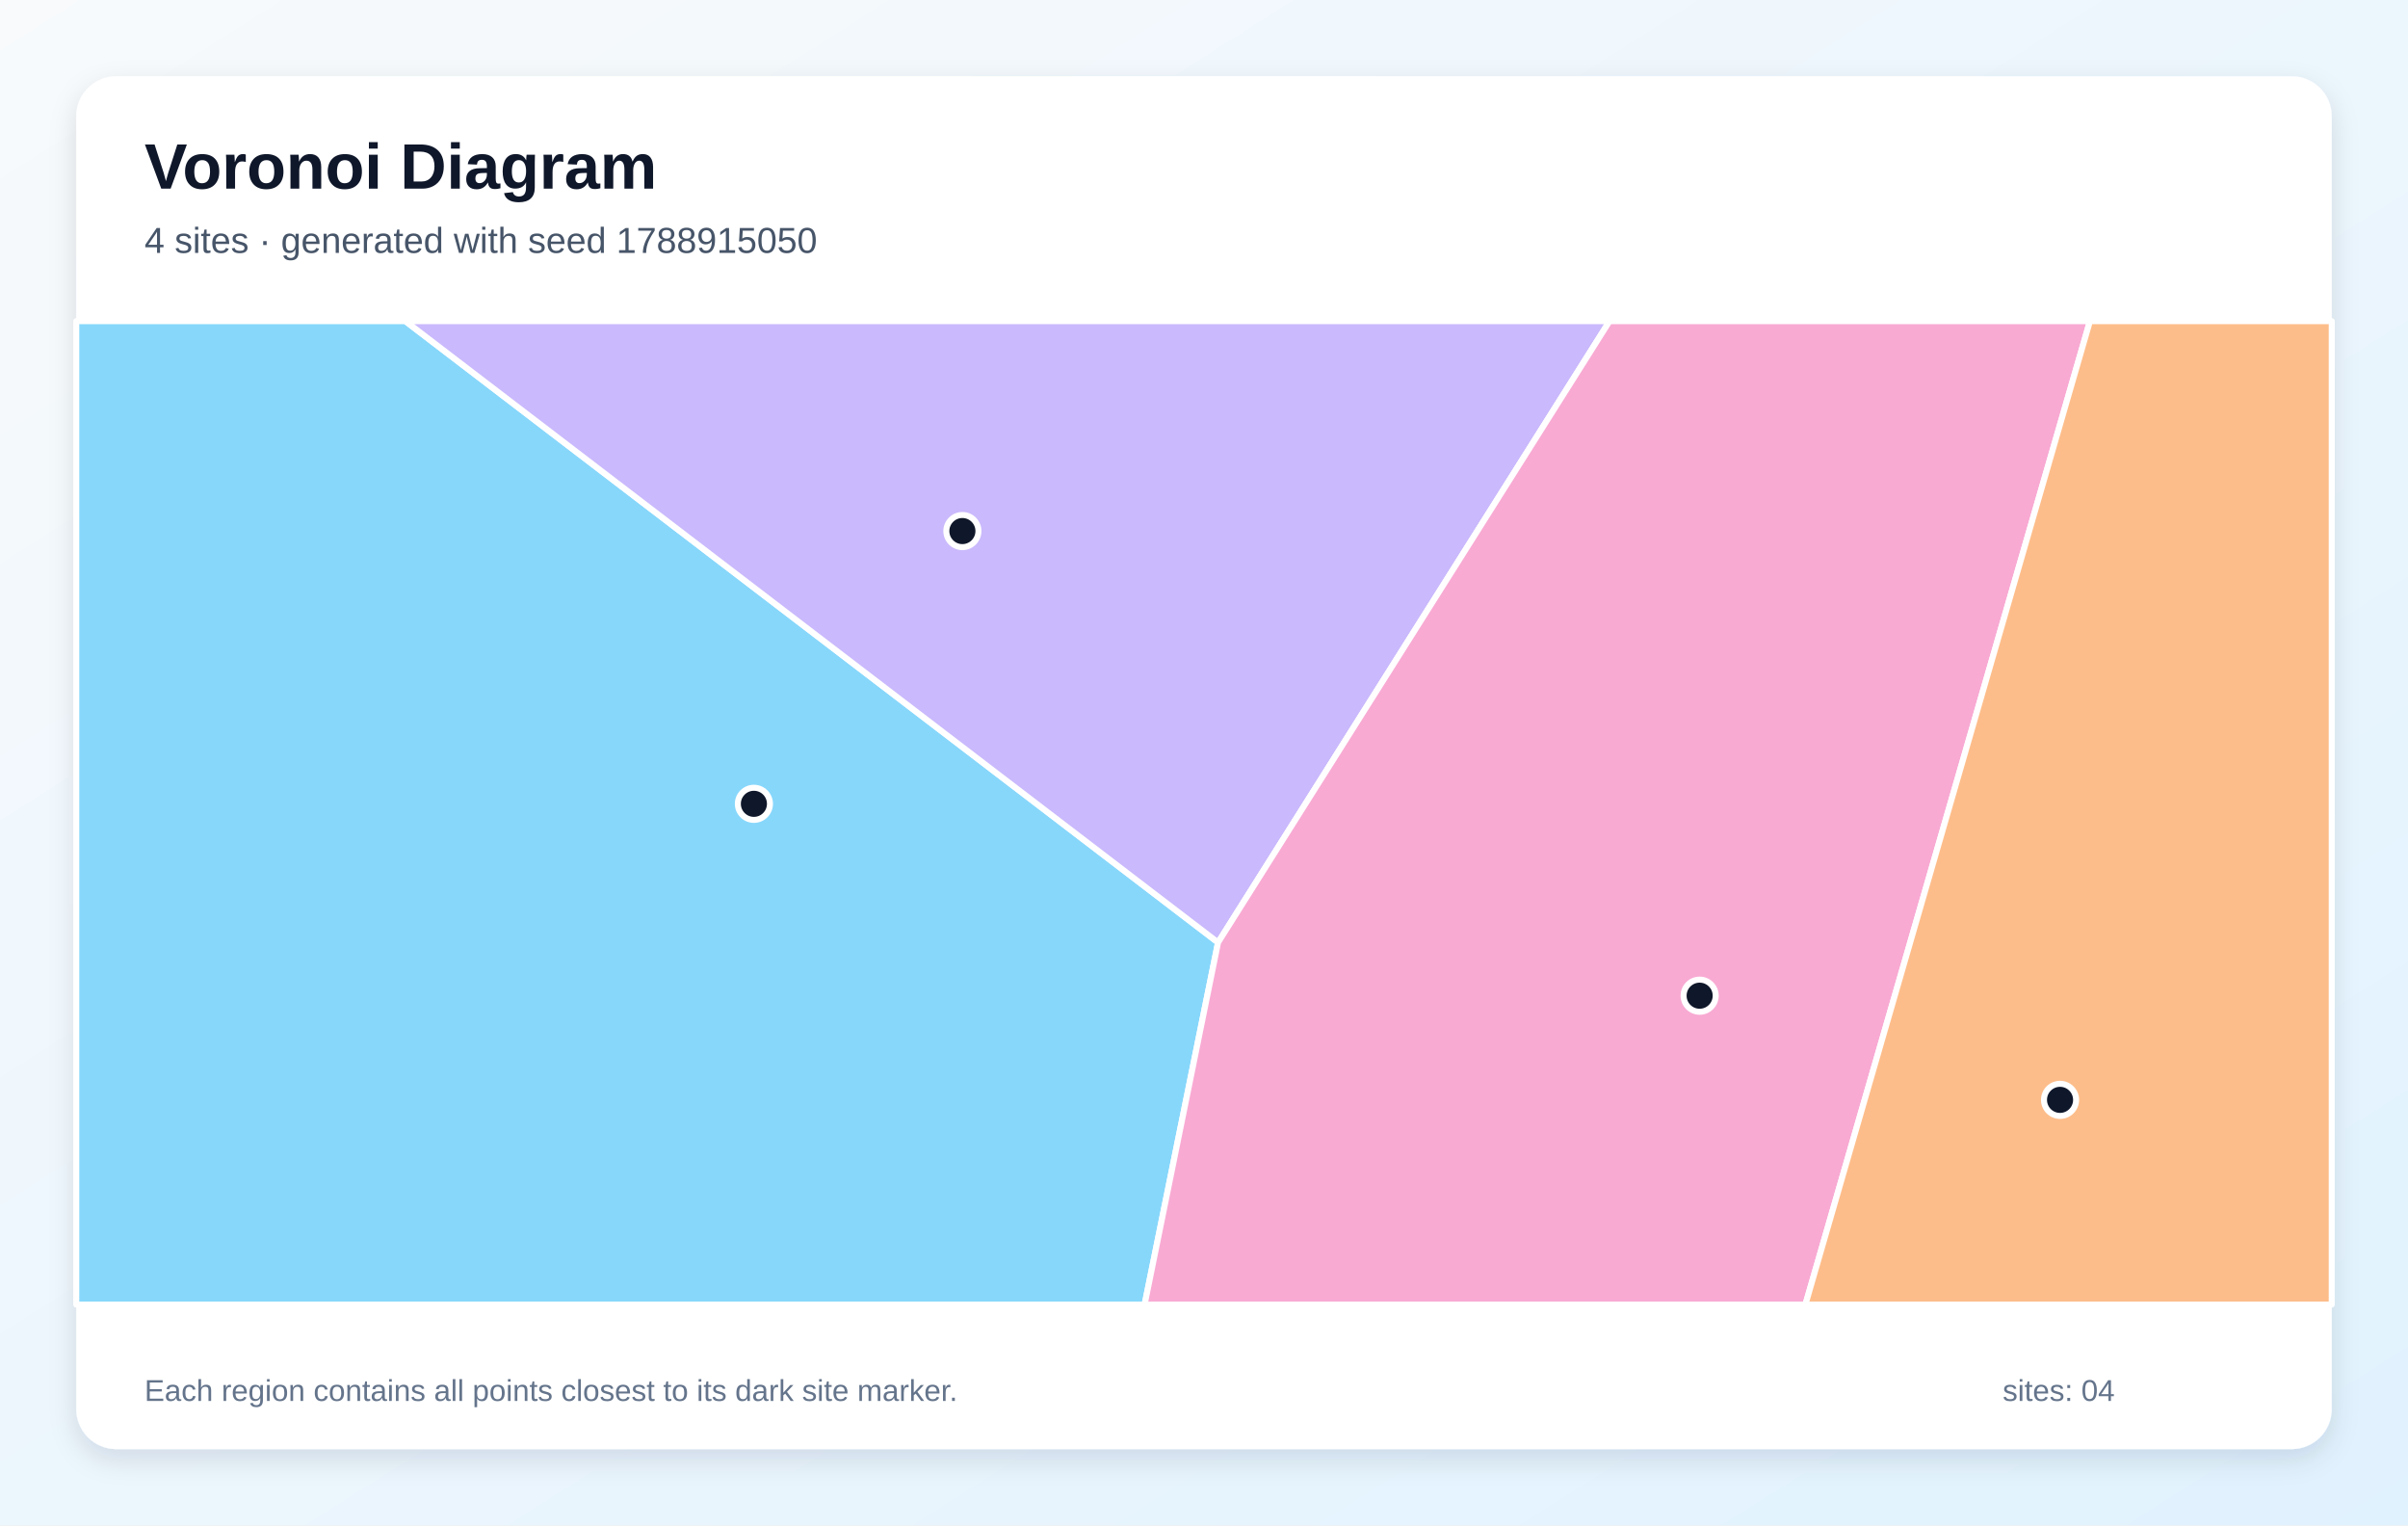
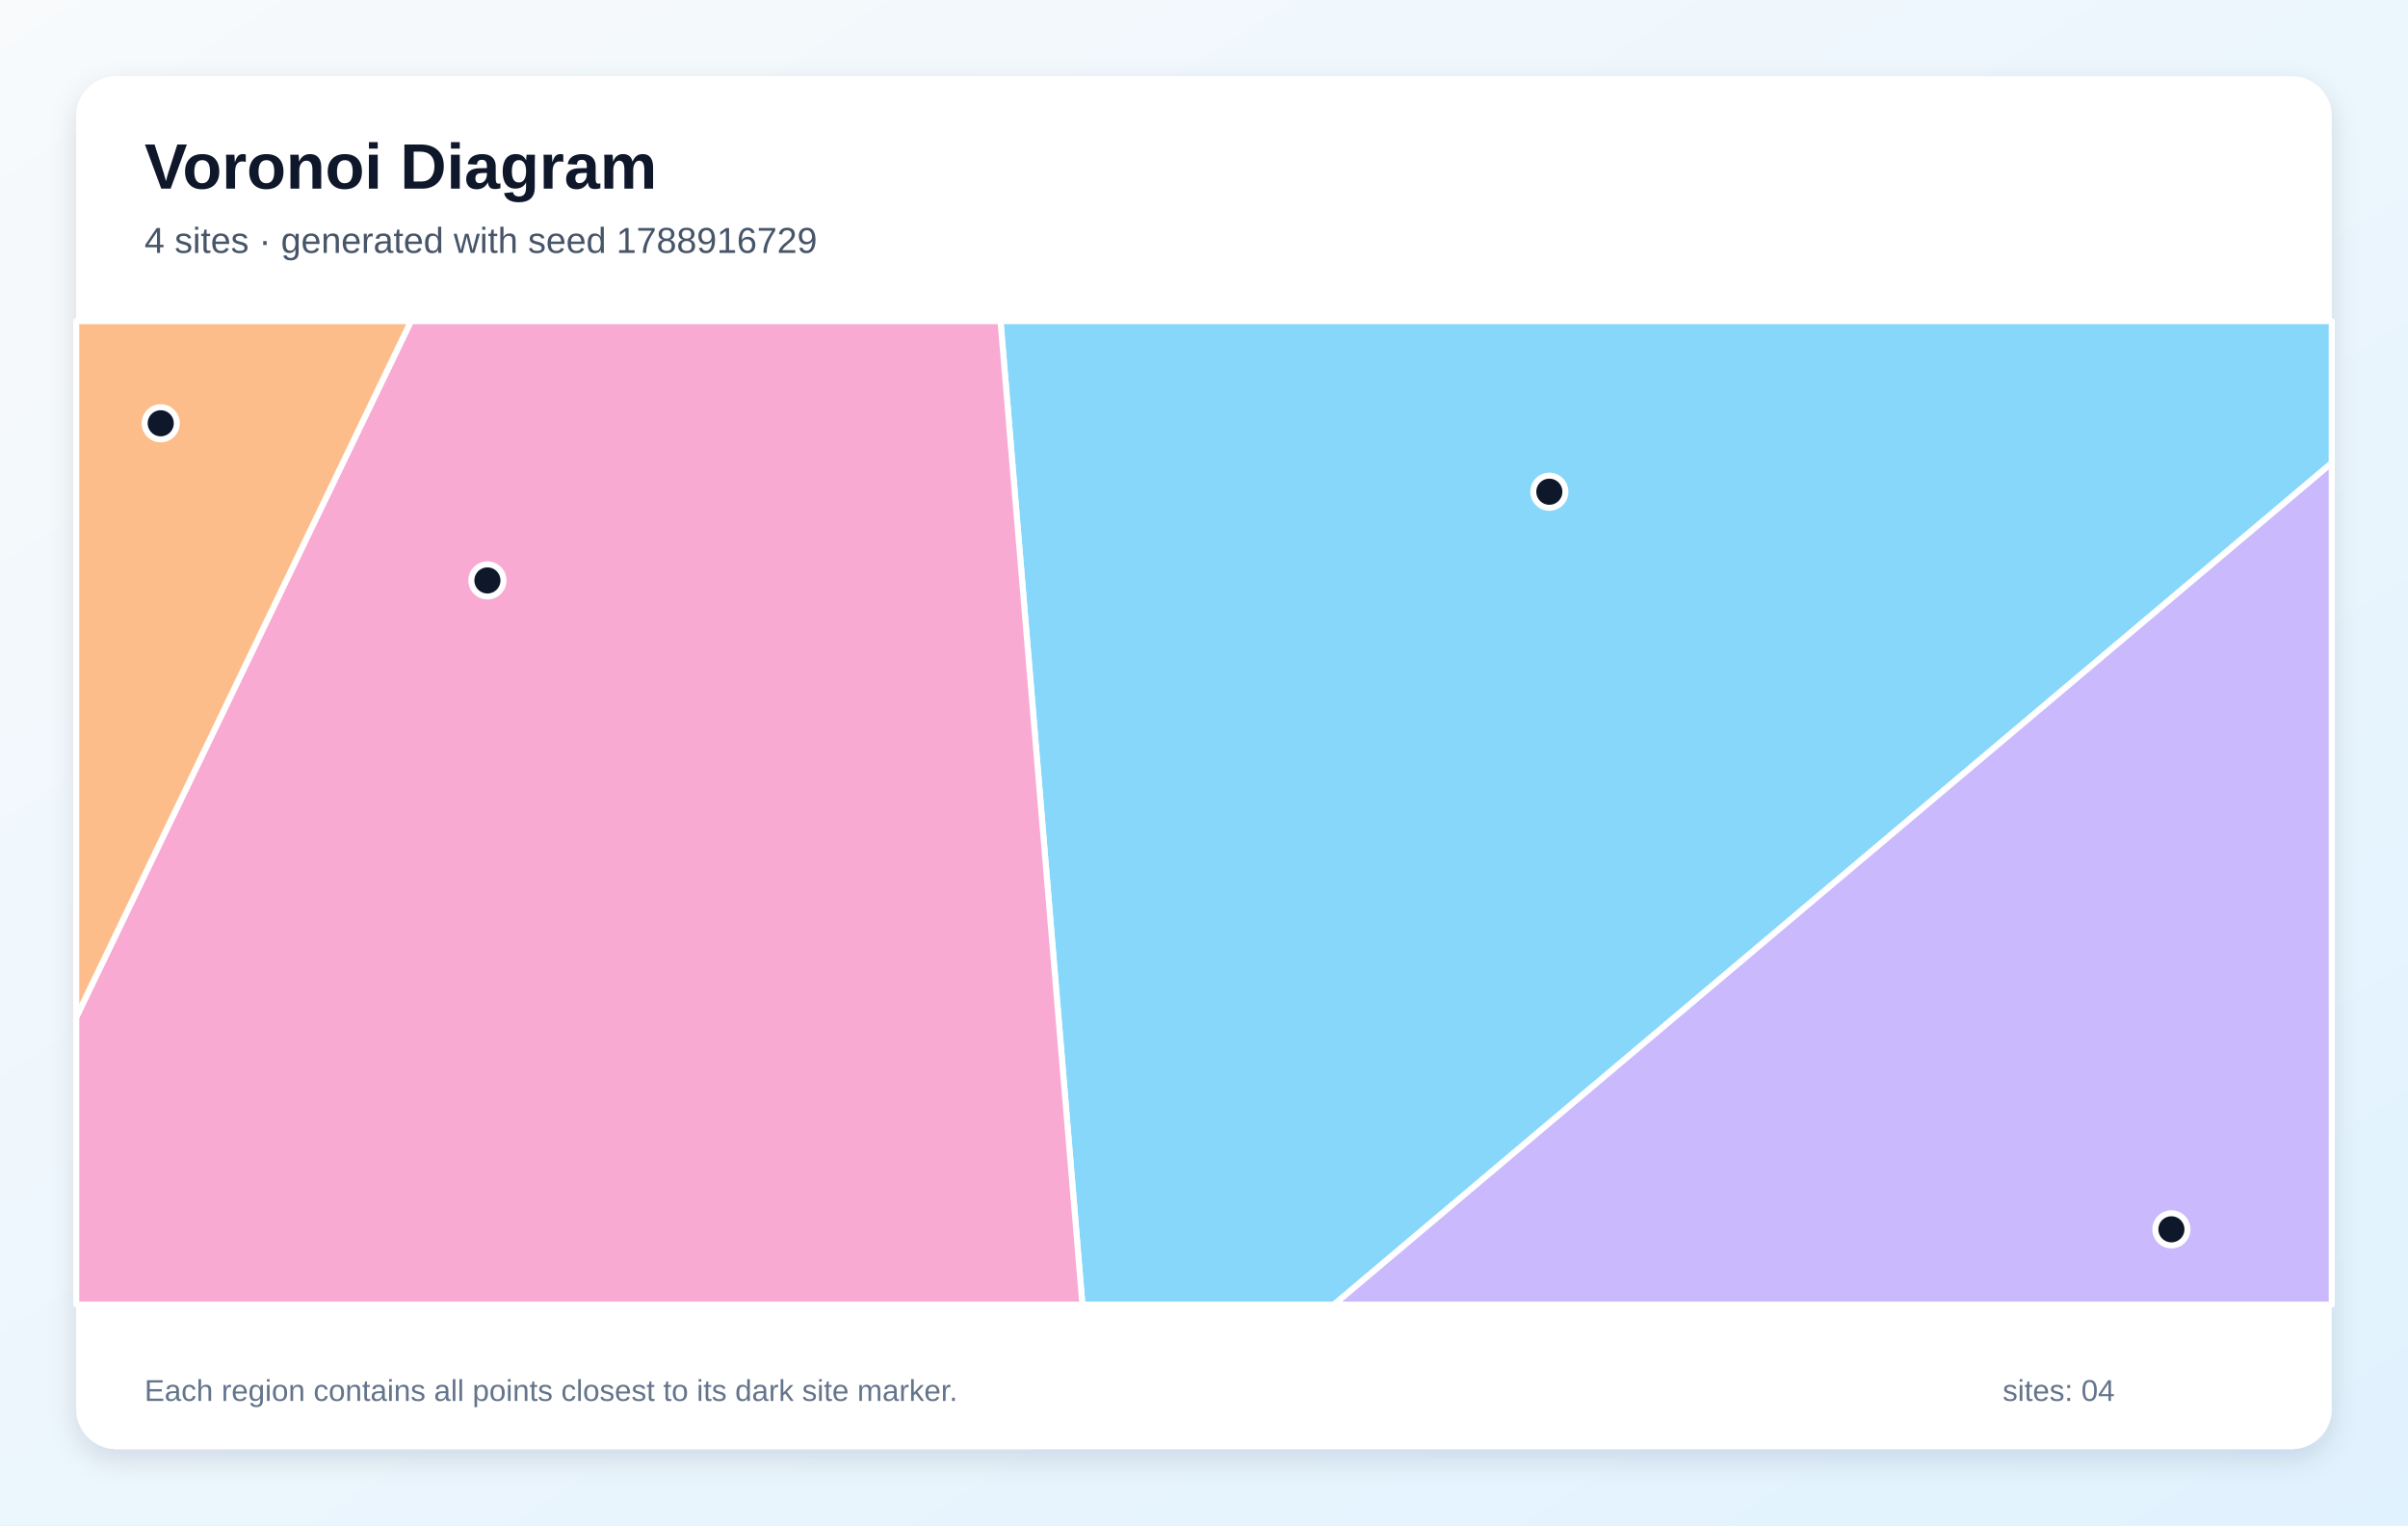
<svg xmlns="http://www.w3.org/2000/svg" width="1200" height="760" viewBox="0 0 1200 760" role="img" aria-labelledby="title description">
  <defs>
    <linearGradient id="background" x1="0" y1="0" x2="1" y2="1">
      <stop stop-color="#F8FAFC" />
      <stop offset="1" stop-color="#E0F2FE" />
    </linearGradient>
    <filter id="shadow" x="-10%" y="-10%" width="120%" height="120%">
      <feDropShadow dx="0" dy="5" stdDeviation="7" flood-color="#0F172A" flood-opacity=".12" />
    </filter>
  </defs>
  <rect width="1200" height="760" fill="url(#background)" />
  <rect x="38" y="38" width="1124" height="684" rx="20" fill="#FFFFFF" filter="url(#shadow)" />
  <g font-family="Arial, sans-serif">
    <text x="72" y="94" font-size="32" font-weight="700" fill="#0F172A">Voronoi Diagram</text>
-     <text x="72" y="126" font-size="18" fill="#475569">4 sites · generated with seed 1788915050</text>
+     <text x="72" y="126" font-size="18" fill="#475569">4 sites · generated with seed 1788916729</text>
  </g>
  <g stroke="#FFFFFF" stroke-width="3" stroke-linejoin="round">
-     <polygon points="38.0,160.0 202.0,160.0 607.0,469.6 570.4,650.0 38.0,650.0" fill="#38BDF8" fill-opacity="0.60" />
-     <polygon points="607.0,469.6 202.0,160.0 802.1,160.0" fill="#A78BFA" fill-opacity="0.60" />
-     <polygon points="607.0,469.6 802.1,160.0 1041.5,160.0 899.7,650.0 570.4,650.0" fill="#F472B6" fill-opacity="0.60" />
-     <polygon points="1041.5,160.0 1162.0,160.0 1162.0,650.0 899.7,650.0" fill="#FB923C" fill-opacity="0.60" />
+     <polygon points="498.6,160.0 1162.0,160.0 1162.0,230.7 664.8,650.0 539.4,650.0" fill="#38BDF8" fill-opacity="0.60" />
+     <polygon points="1162.0,230.7 1162.0,650.0 664.8,650.0" fill="#A78BFA" fill-opacity="0.60" />
+     <polygon points="38.0,506.8 204.8,160.0 498.6,160.0 539.4,650.0 38.0,650.0" fill="#F472B6" fill-opacity="0.60" />
+     <polygon points="38.0,506.8 38.0,160.0 204.8,160.0" fill="#FB923C" fill-opacity="0.60" />
  </g>
  <g>
-     <circle cx="375.7" cy="400.5" r="8" fill="#0F172A" stroke="#FFFFFF" stroke-width="3" />
-     <circle cx="479.6" cy="264.6" r="8" fill="#0F172A" stroke="#FFFFFF" stroke-width="3" />
-     <circle cx="847.0" cy="496.1" r="8" fill="#0F172A" stroke="#FFFFFF" stroke-width="3" />
-     <circle cx="1026.6" cy="548.0" r="8" fill="#0F172A" stroke="#FFFFFF" stroke-width="3" />
+     <circle cx="772.1" cy="245.0" r="8" fill="#0F172A" stroke="#FFFFFF" stroke-width="3" />
+     <circle cx="1082.1" cy="612.5" r="8" fill="#0F172A" stroke="#FFFFFF" stroke-width="3" />
+     <circle cx="242.9" cy="289.2" r="8" fill="#0F172A" stroke="#FFFFFF" stroke-width="3" />
+     <circle cx="80.1" cy="210.9" r="8" fill="#0F172A" stroke="#FFFFFF" stroke-width="3" />
  </g>
  <g font-family="Arial, sans-serif" font-size="15" fill="#64748B">
    <text x="72" y="698">Each region contains all points closest to its dark site marker.</text>
    <text x="998" y="698">sites: 04</text>
  </g>
</svg>
